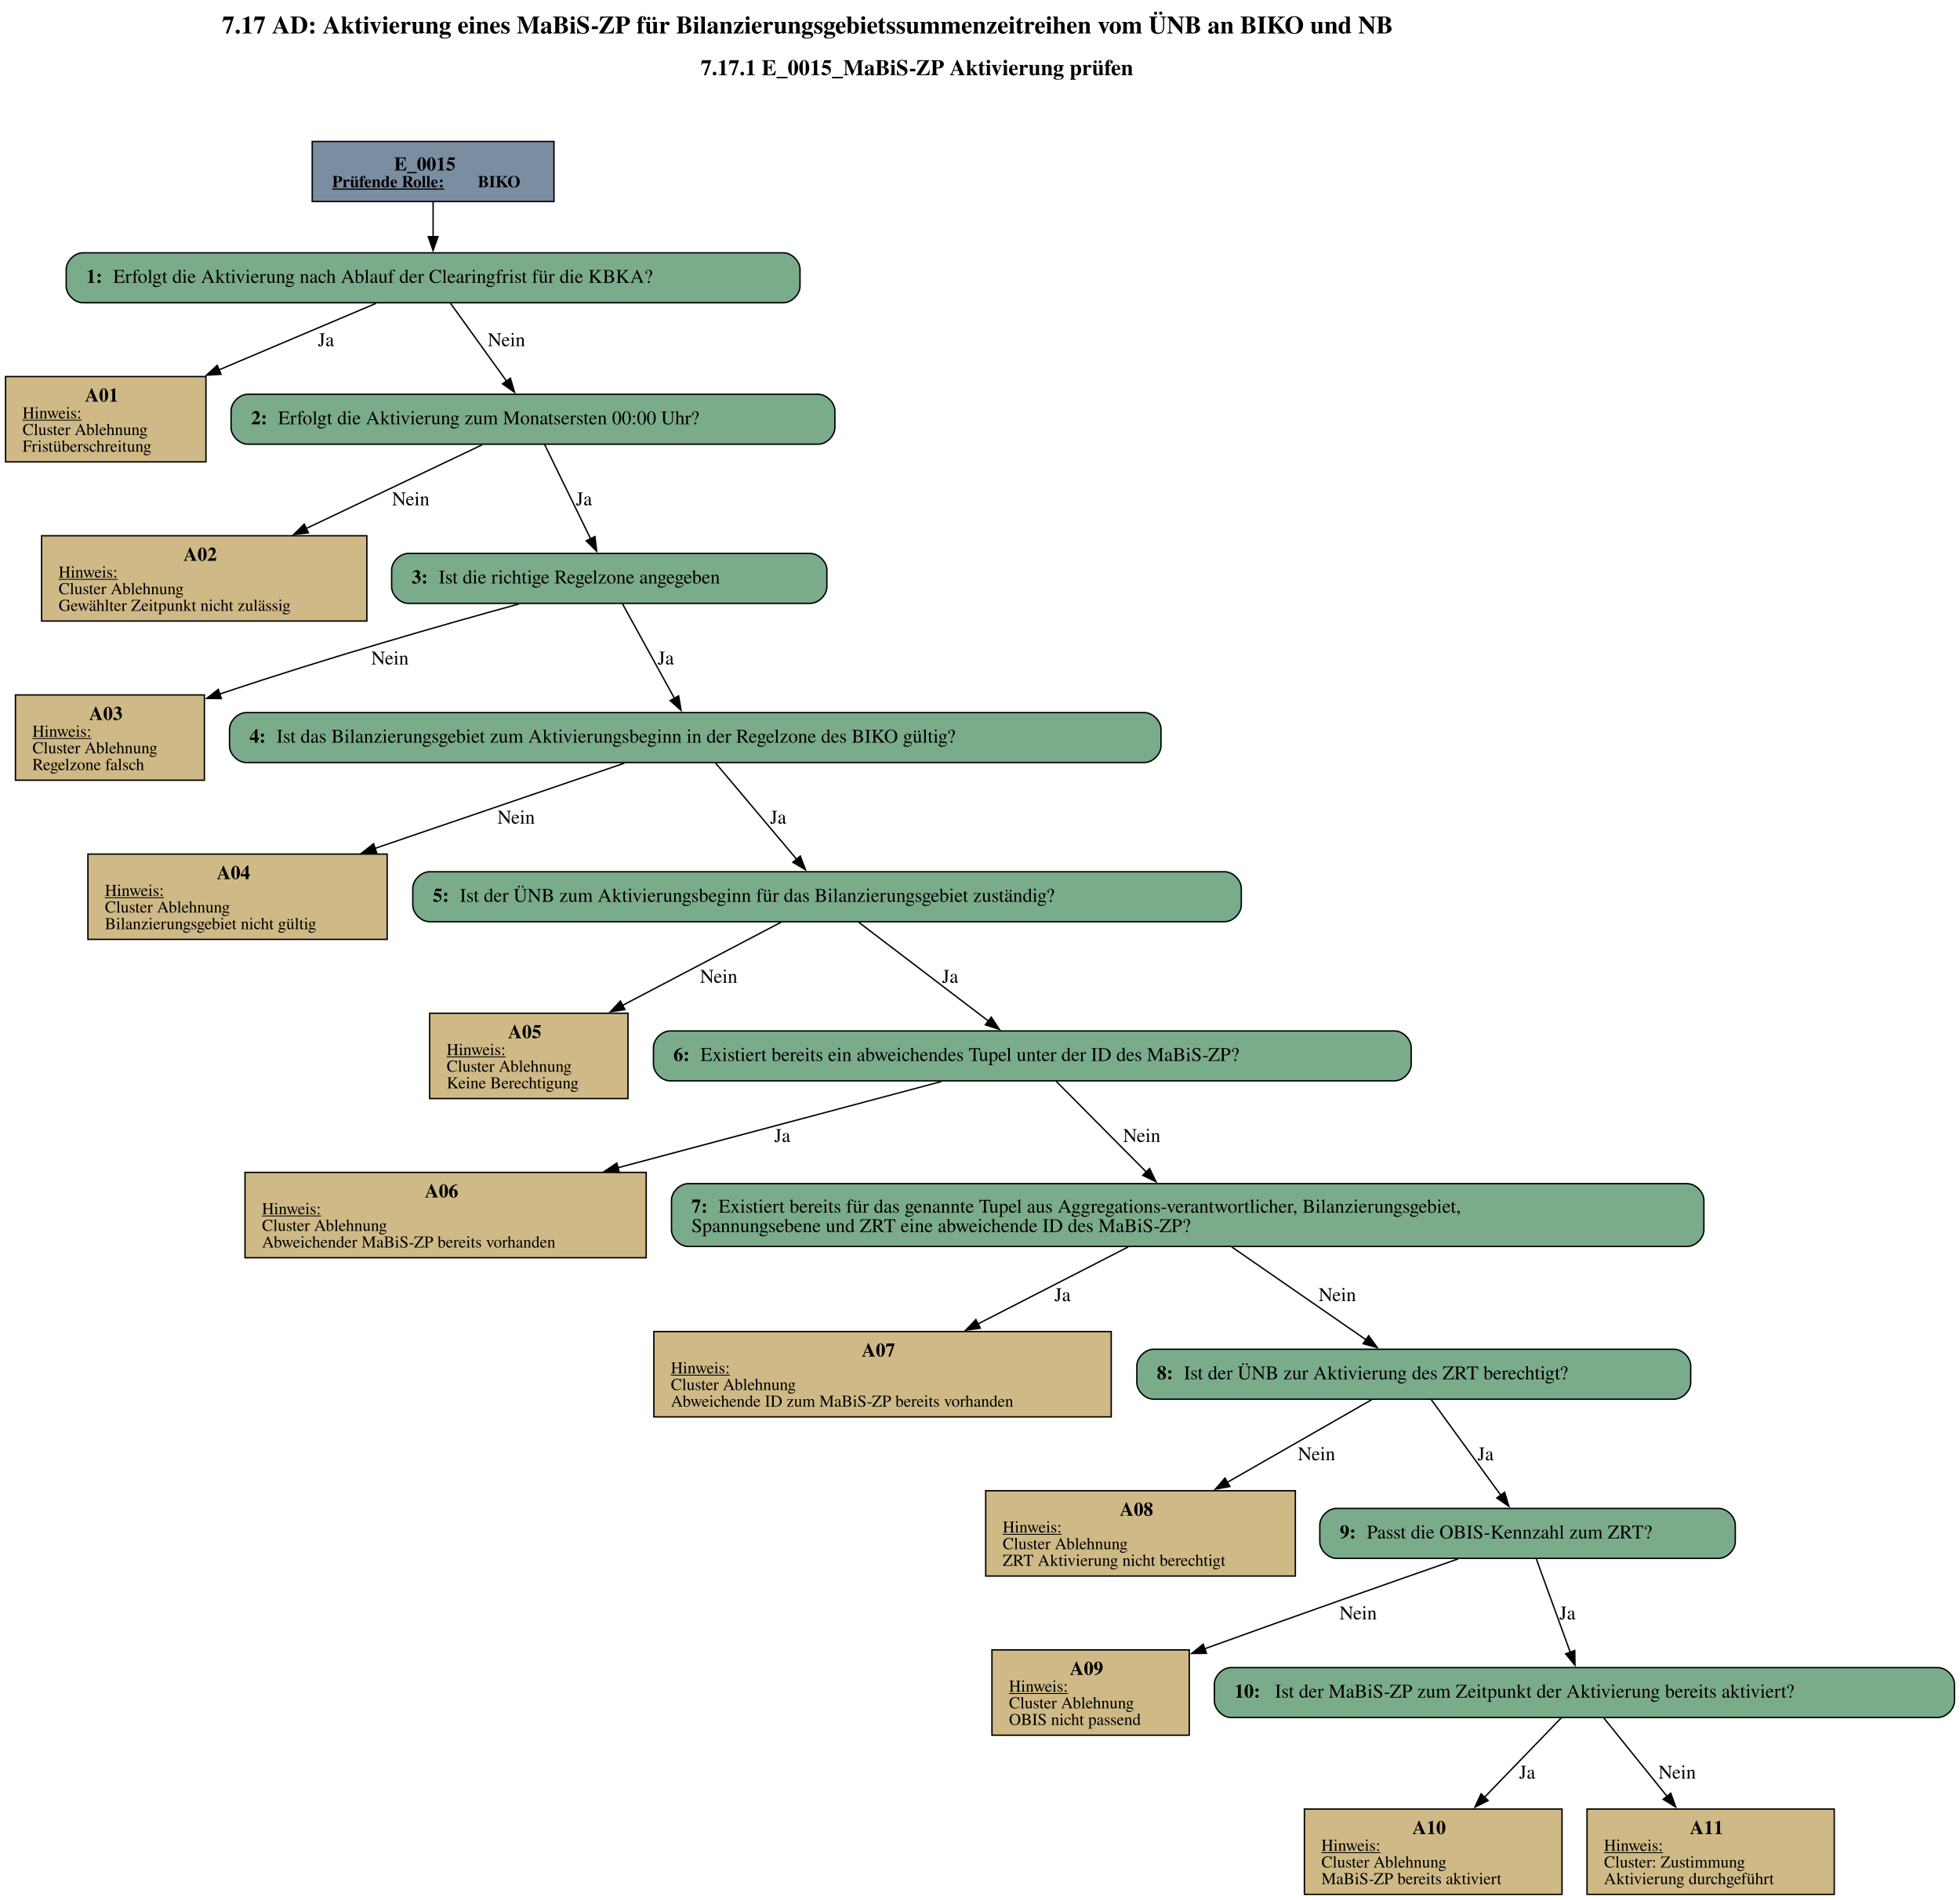
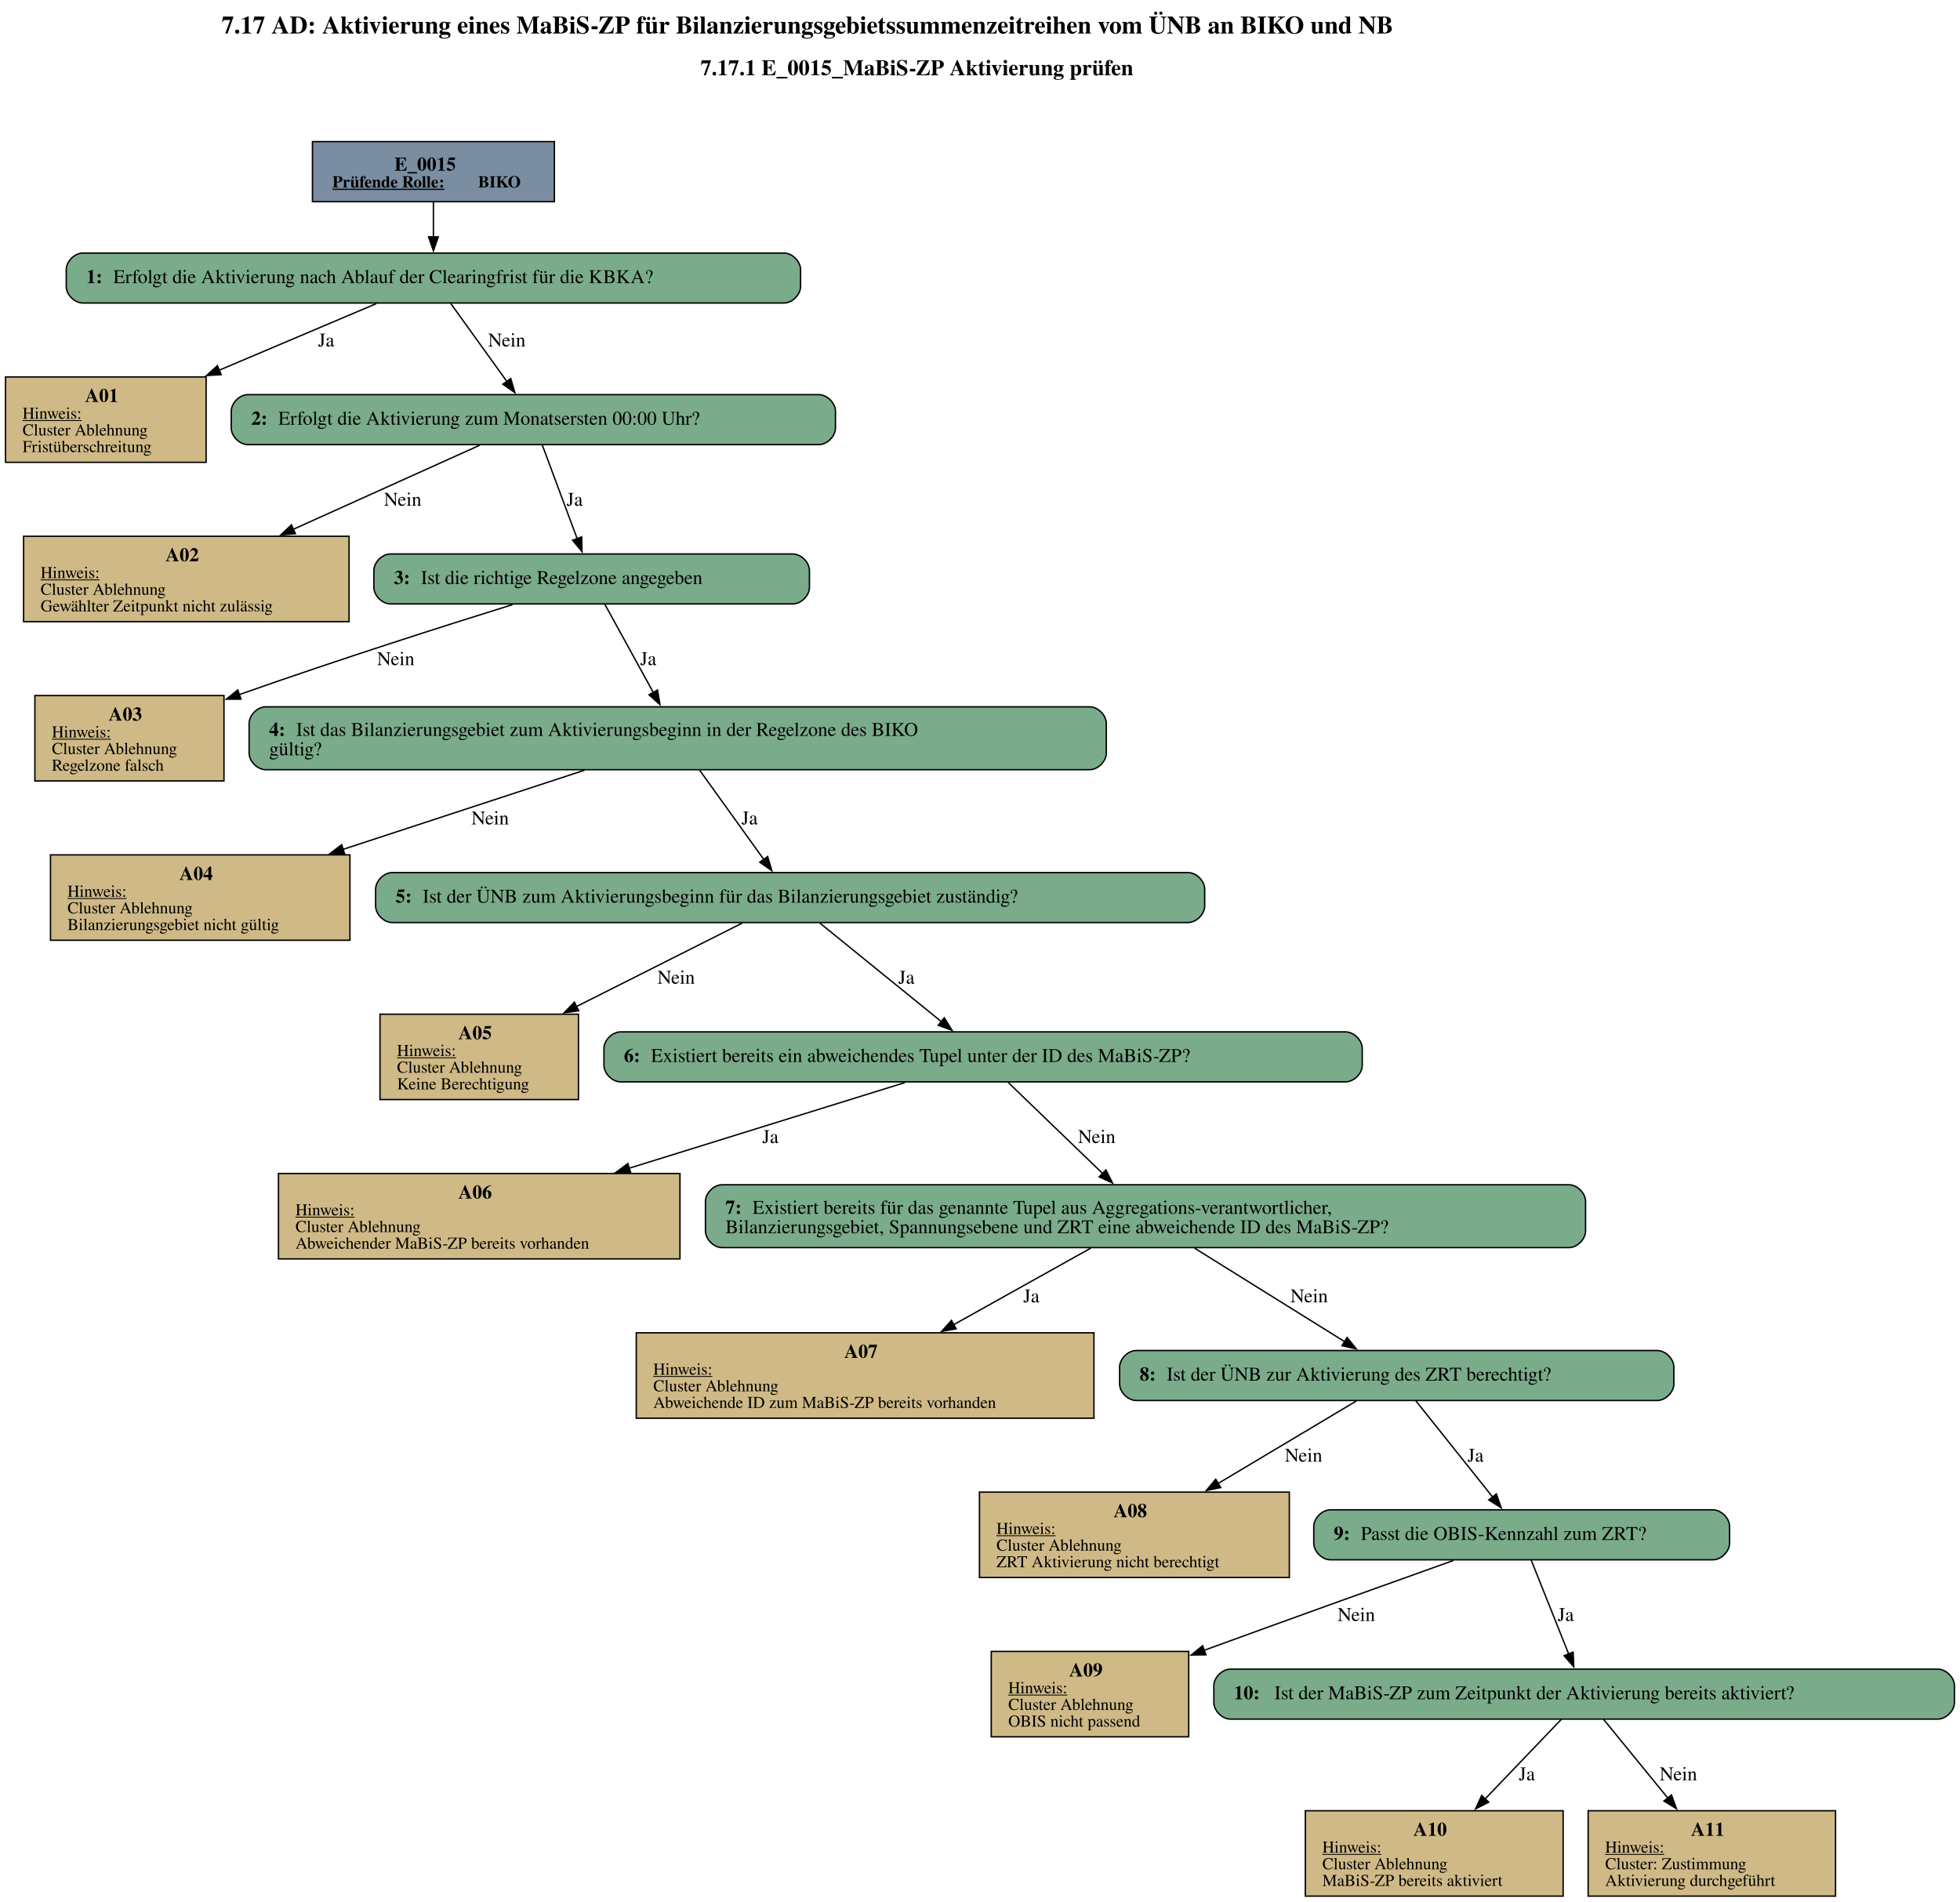
- <svg xmlns="http://www.w3.org/2000/svg" width="1413pt" height="1370pt" viewBox="0.00 0.00 1413.02 1369.98">
+ <svg xmlns="http://www.w3.org/2000/svg" width="1412pt" height="1370pt" viewBox="0.00 0.00 1412.02 1369.98">
  <g id="graph0" class="graph" transform="scale(1 1) rotate(0) translate(4 1365.98)">
-     <text text-anchor="start" x="156.13" y="-1341.88" font-family="Times,serif" font-weight="bold" font-size="18.00">7.17 AD: Aktivierung eines MaBiS-ZP für Bilanzierungsgebietssummenzeitreihen vom ÜNB an BIKO und NB</text>
-     <text text-anchor="start" x="501.13" y="-1311.78" font-family="Times,serif" font-weight="bold" font-size="16.00">7.17.1 E_0015_MaBiS-ZP Aktivierung prüfen</text>
+     <text text-anchor="start" x="155.63" y="-1341.88" font-family="Times,serif" font-weight="bold" font-size="18.00">7.17 AD: Aktivierung eines MaBiS-ZP für Bilanzierungsgebietssummenzeitreihen vom ÜNB an BIKO und NB</text>
+     <text text-anchor="start" x="500.63" y="-1311.78" font-family="Times,serif" font-weight="bold" font-size="16.00">7.17.1 E_0015_MaBiS-ZP Aktivierung prüfen</text>
    <g id="node1" class="node">
      <polygon fill="#7a8da1" stroke="black" points="395.39,-1263.98 221.09,-1263.98 221.09,-1220.7 395.39,-1220.7 395.39,-1263.98" />
      <text text-anchor="start" x="280.12" y="-1243.04" font-family="Times,serif" font-weight="bold" font-size="14.00">E_0015</text>
      <text text-anchor="start" x="235.49" y="-1230.94" font-family="Times,serif" font-weight="bold" text-decoration="underline" font-size="12.00">Prüfende Rolle:</text>
      <text text-anchor="start" x="340.49" y="-1230.94" font-family="Times,serif" font-weight="bold" font-size="12.00"> BIKO</text>
    </g>
    <g id="node2" class="node">
      <path fill="#7aab8a" stroke="black" d="M560.76,-1183.7C560.76,-1183.7 55.72,-1183.7 55.72,-1183.7 49.72,-1183.7 43.72,-1177.7 43.72,-1171.7 43.72,-1171.7 43.72,-1159.7 43.72,-1159.7 43.72,-1153.7 49.72,-1147.7 55.72,-1147.7 55.72,-1147.7 560.76,-1147.7 560.76,-1147.7 566.76,-1147.7 572.76,-1153.7 572.76,-1159.7 572.76,-1159.7 572.76,-1171.7 572.76,-1171.7 572.76,-1177.7 566.76,-1183.7 560.76,-1183.7" />
      <text text-anchor="start" x="58.12" y="-1162.03" font-family="Times,serif" font-weight="bold" font-size="14.00">1: </text>
      <text text-anchor="start" x="77.62" y="-1162.03" font-family="Times,serif" font-size="14.00">Erfolgt die Aktivierung nach Ablauf der Clearingfrist für die KBKA?</text>
    </g>
    <g id="edge1" class="edge">
      <path fill="none" stroke="black" d="M308.24,-1220.55C308.24,-1212.69 308.24,-1203.61 308.24,-1195.17" />
      <polygon fill="black" stroke="black" points="311.74,-1195.37 308.24,-1185.37 304.74,-1195.37 311.74,-1195.37" />
    </g>
    <g id="node3" class="node">
      <polygon fill="#cfb986" stroke="black" points="144.48,-1094.45 0,-1094.45 0,-1032.93 144.48,-1032.93 144.48,-1094.45" />
      <text text-anchor="start" x="57.24" y="-1076.39" font-family="Times,serif" font-weight="bold" font-size="14.00">A01</text>
      <text text-anchor="start" x="12.24" y="-1064.29" font-family="Times,serif" text-decoration="underline" font-size="12.00">Hinweis:</text>
      <text text-anchor="start" x="12.24" y="-1052.29" font-family="Times,serif" font-size="12.00">Cluster Ablehnung</text>
      <text text-anchor="start" x="12.24" y="-1040.29" font-family="Times,serif" font-size="12.00">Fristüberschreitung</text>
    </g>
    <g id="edge2" class="edge">
      <path fill="none" stroke="black" d="M267.13,-1147.28C235.85,-1134.03 191.81,-1115.36 153.51,-1099.13" />
      <polygon fill="black" stroke="black" points="155.35,-1096.11 144.78,-1095.43 152.62,-1102.56 155.35,-1096.11" />
      <text text-anchor="middle" x="230.99" y="-1116.4" font-family="Times,serif" font-size="14.00">Ja</text>
    </g>
    <g id="node4" class="node">
      <path fill="#7aab8a" stroke="black" d="M585.89,-1081.69C585.89,-1081.69 174.59,-1081.69 174.59,-1081.69 168.59,-1081.69 162.59,-1075.69 162.59,-1069.69 162.59,-1069.69 162.59,-1057.69 162.59,-1057.69 162.59,-1051.69 168.59,-1045.69 174.59,-1045.69 174.59,-1045.69 585.89,-1045.69 585.89,-1045.69 591.89,-1045.69 597.89,-1051.69 597.89,-1057.69 597.89,-1057.69 597.89,-1069.69 597.89,-1069.69 597.89,-1075.69 591.89,-1081.69 585.89,-1081.69" />
      <text text-anchor="start" x="176.99" y="-1060.02" font-family="Times,serif" font-weight="bold" font-size="14.00">2: </text>
      <text text-anchor="start" x="196.49" y="-1060.02" font-family="Times,serif" font-size="14.00">Erfolgt die Aktivierung zum Monatsersten 00:00 Uhr?</text>
    </g>
    <g id="edge3" class="edge">
      <path fill="none" stroke="black" d="M320.78,-1147.28C331.93,-1131.79 348.4,-1108.92 361.18,-1091.17" />
      <polygon fill="black" stroke="black" points="363.96,-1093.3 366.96,-1083.14 358.27,-1089.21 363.96,-1093.3" />
      <text text-anchor="middle" x="361.12" y="-1116.4" font-family="Times,serif" font-size="14.00">Nein</text>
    </g>
    <g id="node5" class="node">
-       <polygon fill="#cfb986" stroke="black" points="260.48,-979.68 26,-979.68 26,-918.16 260.48,-918.16 260.48,-979.68" />
-       <text text-anchor="start" x="128.24" y="-961.62" font-family="Times,serif" font-weight="bold" font-size="14.00">A02</text>
-       <text text-anchor="start" x="38.24" y="-949.52" font-family="Times,serif" text-decoration="underline" font-size="12.00">Hinweis:</text>
-       <text text-anchor="start" x="38.24" y="-937.52" font-family="Times,serif" font-size="12.00">Cluster Ablehnung</text>
-       <text text-anchor="start" x="38.24" y="-925.52" font-family="Times,serif" font-size="12.00">Gewählter Zeitpunkt nicht zulässig</text>
+       <polygon fill="#cfb986" stroke="black" points="247.48,-979.68 13,-979.68 13,-918.16 247.48,-918.16 247.48,-979.68" />
+       <text text-anchor="start" x="115.24" y="-961.62" font-family="Times,serif" font-weight="bold" font-size="14.00">A02</text>
+       <text text-anchor="start" x="25.24" y="-949.52" font-family="Times,serif" text-decoration="underline" font-size="12.00">Hinweis:</text>
+       <text text-anchor="start" x="25.24" y="-937.52" font-family="Times,serif" font-size="12.00">Cluster Ablehnung</text>
+       <text text-anchor="start" x="25.24" y="-925.52" font-family="Times,serif" font-size="12.00">Gewählter Zeitpunkt nicht zulässig</text>
    </g>
    <g id="edge4" class="edge">
-       <path fill="none" stroke="black" d="M343.47,-1045.19C309.72,-1029.13 258.72,-1004.87 216.64,-984.84" />
-       <polygon fill="black" stroke="black" points="218.33,-981.77 207.79,-980.64 215.32,-988.09 218.33,-981.77" />
-       <text text-anchor="middle" x="292.12" y="-1001.63" font-family="Times,serif" font-size="14.00">Nein</text>
+       <path fill="none" stroke="black" d="M341.45,-1045.19C305.77,-1029.1 251.82,-1004.76 207.38,-984.72" />
+       <polygon fill="black" stroke="black" points="208.83,-981.53 198.27,-980.61 205.95,-987.91 208.83,-981.53" />
+       <text text-anchor="middle" x="286.12" y="-1001.63" font-family="Times,serif" font-size="14.00">Nein</text>
    </g>
    <g id="node6" class="node">
-       <path fill="#7aab8a" stroke="black" d="M580.14,-966.92C580.14,-966.92 290.34,-966.92 290.34,-966.92 284.34,-966.92 278.34,-960.92 278.34,-954.92 278.34,-954.92 278.34,-942.92 278.34,-942.92 278.34,-936.92 284.34,-930.92 290.34,-930.92 290.34,-930.92 580.14,-930.92 580.14,-930.92 586.14,-930.92 592.14,-936.92 592.14,-942.92 592.14,-942.92 592.14,-954.92 592.14,-954.92 592.14,-960.92 586.14,-966.92 580.14,-966.92" />
-       <text text-anchor="start" x="292.74" y="-945.25" font-family="Times,serif" font-weight="bold" font-size="14.00">3: </text>
-       <text text-anchor="start" x="312.24" y="-945.25" font-family="Times,serif" font-size="14.00">Ist die richtige Regelzone angegeben</text>
+       <path fill="#7aab8a" stroke="black" d="M567.14,-966.92C567.14,-966.92 277.34,-966.92 277.34,-966.92 271.34,-966.92 265.34,-960.92 265.34,-954.92 265.34,-954.92 265.34,-942.92 265.34,-942.92 265.34,-936.92 271.34,-930.92 277.34,-930.92 277.34,-930.92 567.14,-930.92 567.14,-930.92 573.14,-930.92 579.14,-936.92 579.14,-942.92 579.14,-942.92 579.14,-954.92 579.14,-954.92 579.14,-960.92 573.14,-966.92 567.14,-966.92" />
+       <text text-anchor="start" x="279.74" y="-945.25" font-family="Times,serif" font-weight="bold" font-size="14.00">3: </text>
+       <text text-anchor="start" x="299.24" y="-945.25" font-family="Times,serif" font-size="14.00">Ist die richtige Regelzone angegeben</text>
    </g>
    <g id="edge5" class="edge">
-       <path fill="none" stroke="black" d="M388.59,-1045.56C397.4,-1027.51 411.4,-998.81 421.76,-977.55" />
-       <polygon fill="black" stroke="black" points="424.91,-979.09 426.14,-968.57 418.62,-976.02 424.91,-979.09" />
-       <text text-anchor="middle" x="416.99" y="-1001.63" font-family="Times,serif" font-size="14.00">Ja</text>
+       <path fill="none" stroke="black" d="M386.62,-1045.56C393.31,-1027.6 403.93,-999.07 411.84,-977.84" />
+       <polygon fill="black" stroke="black" points="415.06,-979.22 415.27,-968.63 408.5,-976.78 415.06,-979.22" />
+       <text text-anchor="middle" x="409.99" y="-1001.63" font-family="Times,serif" font-size="14.00">Ja</text>
    </g>
    <g id="node7" class="node">
-       <polygon fill="#cfb986" stroke="black" points="143.35,-864.91 7.12,-864.91 7.12,-803.39 143.35,-803.39 143.35,-864.91" />
-       <text text-anchor="start" x="60.24" y="-846.85" font-family="Times,serif" font-weight="bold" font-size="14.00">A03</text>
-       <text text-anchor="start" x="19.36" y="-834.75" font-family="Times,serif" text-decoration="underline" font-size="12.00">Hinweis:</text>
-       <text text-anchor="start" x="19.36" y="-822.75" font-family="Times,serif" font-size="12.00">Cluster Ablehnung</text>
-       <text text-anchor="start" x="19.36" y="-810.75" font-family="Times,serif" font-size="12.00">Regelzone falsch</text>
+       <polygon fill="#cfb986" stroke="black" points="157.35,-864.91 21.12,-864.91 21.12,-803.39 157.35,-803.39 157.35,-864.91" />
+       <text text-anchor="start" x="74.24" y="-846.85" font-family="Times,serif" font-weight="bold" font-size="14.00">A03</text>
+       <text text-anchor="start" x="33.36" y="-834.75" font-family="Times,serif" text-decoration="underline" font-size="12.00">Hinweis:</text>
+       <text text-anchor="start" x="33.36" y="-822.75" font-family="Times,serif" font-size="12.00">Cluster Ablehnung</text>
+       <text text-anchor="start" x="33.36" y="-810.75" font-family="Times,serif" font-size="12.00">Regelzone falsch</text>
    </g>
    <g id="edge6" class="edge">
-       <path fill="none" stroke="black" d="M370.13,-930.49C314.93,-915.33 233.55,-892.1 154.23,-865.5" />
-       <polygon fill="black" stroke="black" points="155.59,-862.27 145,-862.38 153.35,-868.9 155.59,-862.27" />
-       <text text-anchor="middle" x="277.12" y="-886.86" font-family="Times,serif" font-size="14.00">Nein</text>
+       <path fill="none" stroke="black" d="M365.25,-930.43C315.61,-914.98 241.5,-891.37 168.38,-865.61" />
+       <polygon fill="black" stroke="black" points="169.62,-862.34 159.03,-862.3 167.29,-868.94 169.62,-862.34" />
+       <text text-anchor="middle" x="281.12" y="-886.86" font-family="Times,serif" font-size="14.00">Nein</text>
    </g>
    <g id="node8" class="node">
-       <path fill="#7aab8a" stroke="black" d="M821.01,-852.15C821.01,-852.15 173.47,-852.15 173.47,-852.15 167.47,-852.15 161.47,-846.15 161.47,-840.15 161.47,-840.15 161.47,-828.15 161.47,-828.15 161.47,-822.15 167.47,-816.15 173.47,-816.15 173.47,-816.15 821.01,-816.15 821.01,-816.15 827.01,-816.15 833.01,-822.15 833.01,-828.15 833.01,-828.15 833.01,-840.15 833.01,-840.15 833.01,-846.15 827.01,-852.15 821.01,-852.15" />
-       <text text-anchor="start" x="175.87" y="-830.48" font-family="Times,serif" font-weight="bold" font-size="14.00">4: </text>
-       <text text-anchor="start" x="195.37" y="-830.48" font-family="Times,serif" font-size="14.00">Ist das Bilanzierungsgebiet zum Aktivierungsbeginn in der Regelzone des BIKO gültig?</text>
+       <path fill="#7aab8a" stroke="black" d="M781.01,-856.79C781.01,-856.79 187.47,-856.79 187.47,-856.79 181.47,-856.79 175.47,-850.79 175.47,-844.79 175.47,-844.79 175.47,-823.51 175.47,-823.51 175.47,-817.51 181.47,-811.51 187.47,-811.51 187.47,-811.51 781.01,-811.51 781.01,-811.51 787.01,-811.51 793.01,-817.51 793.01,-823.51 793.01,-823.51 793.01,-844.79 793.01,-844.79 793.01,-850.79 787.01,-856.79 781.01,-856.79" />
+       <text text-anchor="start" x="189.87" y="-835.85" font-family="Times,serif" font-weight="bold" font-size="14.00">4: </text>
+       <text text-anchor="start" x="209.37" y="-835.85" font-family="Times,serif" font-size="14.00">Ist das Bilanzierungsgebiet zum Aktivierungsbeginn in der Regelzone des BIKO</text>
+       <text text-anchor="start" x="189.87" y="-821.85" font-family="Times,serif" font-size="14.00">gültig?</text>
    </g>
    <g id="edge7" class="edge">
-       <path fill="none" stroke="black" d="M444.66,-930.79C454.63,-912.66 470.51,-883.78 482.21,-862.49" />
-       <polygon fill="black" stroke="black" points="485.25,-864.21 487.01,-853.76 479.12,-860.84 485.25,-864.21" />
-       <text text-anchor="middle" x="475.99" y="-886.86" font-family="Times,serif" font-size="14.00">Ja</text>
+       <path fill="none" stroke="black" d="M431.66,-930.79C440.93,-913.93 455.32,-887.75 466.7,-867.05" />
+       <polygon fill="black" stroke="black" points="469.7,-868.87 471.45,-858.42 463.56,-865.5 469.7,-868.87" />
+       <text text-anchor="middle" x="462.99" y="-886.86" font-family="Times,serif" font-size="14.00">Ja</text>
    </g>
    <g id="node9" class="node">
-       <polygon fill="#cfb986" stroke="black" points="275.11,-750.14 59.38,-750.14 59.38,-688.62 275.11,-688.62 275.11,-750.14" />
-       <text text-anchor="start" x="152.24" y="-732.08" font-family="Times,serif" font-weight="bold" font-size="14.00">A04</text>
-       <text text-anchor="start" x="71.62" y="-719.98" font-family="Times,serif" text-decoration="underline" font-size="12.00">Hinweis:</text>
-       <text text-anchor="start" x="71.62" y="-707.98" font-family="Times,serif" font-size="12.00">Cluster Ablehnung</text>
-       <text text-anchor="start" x="71.62" y="-695.98" font-family="Times,serif" font-size="12.00">Bilanzierungsgebiet nicht gültig</text>
+       <polygon fill="#cfb986" stroke="black" points="248.11,-750.14 32.38,-750.14 32.38,-688.62 248.11,-688.62 248.11,-750.14" />
+       <text text-anchor="start" x="125.24" y="-732.08" font-family="Times,serif" font-weight="bold" font-size="14.00">A04</text>
+       <text text-anchor="start" x="44.62" y="-719.98" font-family="Times,serif" text-decoration="underline" font-size="12.00">Hinweis:</text>
+       <text text-anchor="start" x="44.62" y="-707.98" font-family="Times,serif" font-size="12.00">Cluster Ablehnung</text>
+       <text text-anchor="start" x="44.62" y="-695.98" font-family="Times,serif" font-size="12.00">Bilanzierungsgebiet nicht gültig</text>
    </g>
    <g id="edge8" class="edge">
-       <path fill="none" stroke="black" d="M446.04,-815.65C398.23,-799.32 325.58,-774.49 266.42,-754.27" />
-       <polygon fill="black" stroke="black" points="267.57,-750.97 256.98,-751.05 265.31,-757.59 267.57,-750.97" />
-       <text text-anchor="middle" x="368.12" y="-772.09" font-family="Times,serif" font-size="14.00">Nein</text>
+       <path fill="none" stroke="black" d="M417.1,-811.14C367.59,-794.91 299.35,-772.54 243,-754.07" />
+       <polygon fill="black" stroke="black" points="244.3,-750.81 233.7,-751.02 242.12,-757.46 244.3,-750.81" />
+       <text text-anchor="middle" x="349.12" y="-772.09" font-family="Times,serif" font-size="14.00">Nein</text>
    </g>
    <g id="node10" class="node">
-       <path fill="#7aab8a" stroke="black" d="M878.89,-737.38C878.89,-737.38 305.59,-737.38 305.59,-737.38 299.59,-737.38 293.59,-731.38 293.59,-725.38 293.59,-725.38 293.59,-713.38 293.59,-713.38 293.59,-707.38 299.59,-701.38 305.59,-701.38 305.59,-701.38 878.89,-701.38 878.89,-701.38 884.89,-701.38 890.89,-707.38 890.89,-713.38 890.89,-713.38 890.89,-725.38 890.89,-725.38 890.89,-731.38 884.89,-737.38 878.89,-737.38" />
-       <text text-anchor="start" x="307.99" y="-715.71" font-family="Times,serif" font-weight="bold" font-size="14.00">5: </text>
-       <text text-anchor="start" x="327.49" y="-715.71" font-family="Times,serif" font-size="14.00">Ist der ÜNB zum Aktivierungsbeginn für das Bilanzierungsgebiet zuständig?</text>
+       <path fill="#7aab8a" stroke="black" d="M851.89,-737.38C851.89,-737.38 278.59,-737.38 278.59,-737.38 272.59,-737.38 266.59,-731.38 266.59,-725.38 266.59,-725.38 266.59,-713.38 266.59,-713.38 266.59,-707.38 272.59,-701.38 278.59,-701.38 278.59,-701.38 851.89,-701.38 851.89,-701.38 857.89,-701.38 863.89,-707.38 863.89,-713.38 863.89,-713.38 863.89,-725.38 863.89,-725.38 863.89,-731.38 857.89,-737.38 851.89,-737.38" />
+       <text text-anchor="start" x="280.99" y="-715.71" font-family="Times,serif" font-weight="bold" font-size="14.00">5: </text>
+       <text text-anchor="start" x="300.49" y="-715.71" font-family="Times,serif" font-size="14.00">Ist der ÜNB zum Aktivierungsbeginn für das Bilanzierungsgebiet zuständig?</text>
    </g>
    <g id="edge9" class="edge">
-       <path fill="none" stroke="black" d="M511.67,-816.02C527.29,-797.48 552.39,-767.68 570.43,-746.27" />
-       <polygon fill="black" stroke="black" points="572.93,-748.73 576.7,-738.83 567.58,-744.22 572.93,-748.73" />
-       <text text-anchor="middle" x="556.99" y="-772.09" font-family="Times,serif" font-size="14.00">Ja</text>
+       <path fill="none" stroke="black" d="M500.05,-811.14C513.28,-792.71 532.2,-766.37 546.26,-746.81" />
+       <polygon fill="black" stroke="black" points="549.04,-748.94 552.03,-738.77 543.35,-744.86 549.04,-748.94" />
+       <text text-anchor="middle" x="535.99" y="-772.09" font-family="Times,serif" font-size="14.00">Ja</text>
    </g>
    <g id="node11" class="node">
-       <polygon fill="#cfb986" stroke="black" points="448.73,-635.37 305.75,-635.37 305.75,-573.85 448.73,-573.85 448.73,-635.37" />
-       <text text-anchor="start" x="362.24" y="-617.31" font-family="Times,serif" font-weight="bold" font-size="14.00">A05</text>
-       <text text-anchor="start" x="317.99" y="-605.21" font-family="Times,serif" text-decoration="underline" font-size="12.00">Hinweis:</text>
-       <text text-anchor="start" x="317.99" y="-593.21" font-family="Times,serif" font-size="12.00">Cluster Ablehnung</text>
-       <text text-anchor="start" x="317.99" y="-581.21" font-family="Times,serif" font-size="12.00">Keine Berechtigung</text>
+       <polygon fill="#cfb986" stroke="black" points="412.73,-635.37 269.75,-635.37 269.75,-573.85 412.73,-573.85 412.73,-635.37" />
+       <text text-anchor="start" x="326.24" y="-617.31" font-family="Times,serif" font-weight="bold" font-size="14.00">A05</text>
+       <text text-anchor="start" x="281.99" y="-605.21" font-family="Times,serif" text-decoration="underline" font-size="12.00">Hinweis:</text>
+       <text text-anchor="start" x="281.99" y="-593.21" font-family="Times,serif" font-size="12.00">Cluster Ablehnung</text>
+       <text text-anchor="start" x="281.99" y="-581.21" font-family="Times,serif" font-size="12.00">Keine Berechtigung</text>
    </g>
    <g id="edge10" class="edge">
-       <path fill="none" stroke="black" d="M559.12,-701.01C528.73,-685.07 482.8,-660.98 444.7,-640.99" />
-       <polygon fill="black" stroke="black" points="446.51,-637.99 436.03,-636.44 443.26,-644.19 446.51,-637.99" />
-       <text text-anchor="middle" x="514.12" y="-657.32" font-family="Times,serif" font-size="14.00">Nein</text>
+       <path fill="none" stroke="black" d="M530.73,-701.01C499.01,-685.04 451.02,-660.87 411.27,-640.86" />
+       <polygon fill="black" stroke="black" points="412.95,-637.79 402.44,-636.42 409.8,-644.05 412.95,-637.79" />
+       <text text-anchor="middle" x="483.12" y="-657.32" font-family="Times,serif" font-size="14.00">Nein</text>
    </g>
    <g id="node12" class="node">
-       <path fill="#7aab8a" stroke="black" d="M1001.39,-622.61C1001.39,-622.61 479.09,-622.61 479.09,-622.61 473.09,-622.61 467.09,-616.61 467.09,-610.61 467.09,-610.61 467.09,-598.61 467.09,-598.61 467.09,-592.61 473.09,-586.61 479.09,-586.61 479.09,-586.61 1001.39,-586.61 1001.39,-586.61 1007.39,-586.61 1013.39,-592.61 1013.39,-598.61 1013.39,-598.61 1013.39,-610.61 1013.39,-610.61 1013.39,-616.61 1007.39,-622.61 1001.39,-622.61" />
-       <text text-anchor="start" x="481.49" y="-600.94" font-family="Times,serif" font-weight="bold" font-size="14.00">6: </text>
-       <text text-anchor="start" x="500.99" y="-600.94" font-family="Times,serif" font-size="14.00">Existiert bereits ein abweichendes Tupel unter der ID des MaBiS-ZP?</text>
+       <path fill="#7aab8a" stroke="black" d="M965.39,-622.61C965.39,-622.61 443.09,-622.61 443.09,-622.61 437.09,-622.61 431.09,-616.61 431.09,-610.61 431.09,-610.61 431.09,-598.61 431.09,-598.61 431.09,-592.61 437.09,-586.61 443.09,-586.61 443.09,-586.61 965.39,-586.61 965.39,-586.61 971.39,-586.61 977.39,-592.61 977.39,-598.61 977.39,-598.61 977.39,-610.61 977.39,-610.61 977.39,-616.61 971.39,-622.61 965.39,-622.61" />
+       <text text-anchor="start" x="445.49" y="-600.94" font-family="Times,serif" font-weight="bold" font-size="14.00">6: </text>
+       <text text-anchor="start" x="464.99" y="-600.94" font-family="Times,serif" font-size="14.00">Existiert bereits ein abweichendes Tupel unter der ID des MaBiS-ZP?</text>
    </g>
    <g id="edge11" class="edge">
-       <path fill="none" stroke="black" d="M615.04,-701.01C640.1,-681.91 680.53,-651.11 708.64,-629.69" />
-       <polygon fill="black" stroke="black" points="710.62,-632.58 716.45,-623.74 706.38,-627.01 710.62,-632.58" />
-       <text text-anchor="middle" x="680.99" y="-657.32" font-family="Times,serif" font-size="14.00">Ja</text>
+       <path fill="none" stroke="black" d="M586.65,-701.01C610.09,-682 647.83,-651.38 674.21,-629.97" />
+       <polygon fill="black" stroke="black" points="676.29,-632.79 681.85,-623.77 671.88,-627.35 676.29,-632.79" />
+       <text text-anchor="middle" x="648.99" y="-657.32" font-family="Times,serif" font-size="14.00">Ja</text>
    </g>
    <g id="node13" class="node">
-       <polygon fill="#cfb986" stroke="black" points="461.86,-520.6 172.62,-520.6 172.62,-459.08 461.86,-459.08 461.86,-520.6" />
-       <text text-anchor="start" x="302.24" y="-502.54" font-family="Times,serif" font-weight="bold" font-size="14.00">A06</text>
-       <text text-anchor="start" x="184.87" y="-490.44" font-family="Times,serif" text-decoration="underline" font-size="12.00">Hinweis:</text>
-       <text text-anchor="start" x="184.87" y="-478.44" font-family="Times,serif" font-size="12.00">Cluster Ablehnung</text>
-       <text text-anchor="start" x="184.87" y="-466.44" font-family="Times,serif" font-size="12.00">Abweichender MaBiS-ZP bereits vorhanden</text>
+       <polygon fill="#cfb986" stroke="black" points="485.86,-520.6 196.62,-520.6 196.62,-459.08 485.86,-459.08 485.86,-520.6" />
+       <text text-anchor="start" x="326.24" y="-502.54" font-family="Times,serif" font-weight="bold" font-size="14.00">A06</text>
+       <text text-anchor="start" x="208.87" y="-490.44" font-family="Times,serif" text-decoration="underline" font-size="12.00">Hinweis:</text>
+       <text text-anchor="start" x="208.87" y="-478.44" font-family="Times,serif" font-size="12.00">Cluster Ablehnung</text>
+       <text text-anchor="start" x="208.87" y="-466.44" font-family="Times,serif" font-size="12.00">Abweichender MaBiS-ZP bereits vorhanden</text>
    </g>
    <g id="edge12" class="edge">
-       <path fill="none" stroke="black" d="M674.61,-586.11C612.57,-569.57 517.88,-544.33 441.55,-523.98" />
-       <polygon fill="black" stroke="black" points="442.46,-520.6 431.89,-521.41 440.65,-527.36 442.46,-520.6" />
-       <text text-anchor="middle" x="559.99" y="-542.55" font-family="Times,serif" font-size="14.00">Ja</text>
+       <path fill="none" stroke="black" d="M647.92,-586.11C595.01,-569.68 514.42,-544.64 449.13,-524.36" />
+       <polygon fill="black" stroke="black" points="450.41,-521.09 439.82,-521.47 448.33,-527.77 450.41,-521.09" />
+       <text text-anchor="middle" x="550.99" y="-542.55" font-family="Times,serif" font-size="14.00">Ja</text>
    </g>
    <g id="node14" class="node">
-       <path fill="#7aab8a" stroke="black" d="M1212.39,-512.48C1212.39,-512.48 492.09,-512.48 492.09,-512.48 486.09,-512.48 480.09,-506.48 480.09,-500.48 480.09,-500.48 480.09,-479.2 480.09,-479.2 480.09,-473.2 486.09,-467.2 492.09,-467.2 492.09,-467.2 1212.39,-467.2 1212.39,-467.2 1218.39,-467.2 1224.39,-473.2 1224.39,-479.2 1224.39,-479.2 1224.39,-500.48 1224.39,-500.48 1224.39,-506.48 1218.39,-512.48 1212.39,-512.48" />
-       <text text-anchor="start" x="494.49" y="-491.54" font-family="Times,serif" font-weight="bold" font-size="14.00">7: </text>
-       <text text-anchor="start" x="513.99" y="-491.54" font-family="Times,serif" font-size="14.00">Existiert bereits für das genannte Tupel aus Aggregations-verantwortlicher, Bilanzierungsgebiet,</text>
-       <text text-anchor="start" x="494.49" y="-477.54" font-family="Times,serif" font-size="14.00">Spannungsebene und ZRT eine abweichende ID des MaBiS-ZP?</text>
+       <path fill="#7aab8a" stroke="black" d="M1126.26,-512.48C1126.26,-512.48 516.22,-512.48 516.22,-512.48 510.22,-512.48 504.22,-506.48 504.22,-500.48 504.22,-500.48 504.22,-479.2 504.22,-479.2 504.22,-473.2 510.22,-467.2 516.22,-467.2 516.22,-467.2 1126.26,-467.2 1126.26,-467.2 1132.26,-467.2 1138.26,-473.2 1138.26,-479.2 1138.26,-479.2 1138.26,-500.48 1138.26,-500.48 1138.26,-506.48 1132.26,-512.48 1126.26,-512.48" />
+       <text text-anchor="start" x="518.62" y="-491.54" font-family="Times,serif" font-weight="bold" font-size="14.00">7: </text>
+       <text text-anchor="start" x="538.12" y="-491.54" font-family="Times,serif" font-size="14.00">Existiert bereits für das genannte Tupel aus Aggregations-verantwortlicher,</text>
+       <text text-anchor="start" x="518.62" y="-477.54" font-family="Times,serif" font-size="14.00">Bilanzierungsgebiet, Spannungsebene und ZRT eine abweichende ID des MaBiS-ZP?</text>
    </g>
    <g id="edge13" class="edge">
-       <path fill="none" stroke="black" d="M757.25,-586.48C774.54,-569.08 801.67,-541.76 822.51,-520.77" />
-       <polygon fill="black" stroke="black" points="824.82,-523.42 829.38,-513.86 819.85,-518.49 824.82,-523.42" />
-       <text text-anchor="middle" x="819.12" y="-542.55" font-family="Times,serif" font-size="14.00">Nein</text>
+       <path fill="none" stroke="black" d="M722.26,-586.24C740.37,-568.78 768.63,-541.55 790.32,-520.64" />
+       <polygon fill="black" stroke="black" points="792.72,-523.19 797.49,-513.73 787.86,-518.15 792.72,-523.19" />
+       <text text-anchor="middle" x="786.12" y="-542.55" font-family="Times,serif" font-size="14.00">Nein</text>
    </g>
    <g id="node15" class="node">
-       <polygon fill="#cfb986" stroke="black" points="797.11,-405.83 467.38,-405.83 467.38,-344.31 797.11,-344.31 797.11,-405.83" />
-       <text text-anchor="start" x="617.24" y="-387.77" font-family="Times,serif" font-weight="bold" font-size="14.00">A07</text>
-       <text text-anchor="start" x="479.62" y="-375.67" font-family="Times,serif" text-decoration="underline" font-size="12.00">Hinweis:</text>
-       <text text-anchor="start" x="479.62" y="-363.67" font-family="Times,serif" font-size="12.00">Cluster Ablehnung</text>
-       <text text-anchor="start" x="479.62" y="-351.67" font-family="Times,serif" font-size="12.00">Abweichende ID zum MaBiS-ZP bereits vorhanden</text>
+       <polygon fill="#cfb986" stroke="black" points="784.11,-405.83 454.38,-405.83 454.38,-344.31 784.11,-344.31 784.11,-405.83" />
+       <text text-anchor="start" x="604.24" y="-387.77" font-family="Times,serif" font-weight="bold" font-size="14.00">A07</text>
+       <text text-anchor="start" x="466.62" y="-375.67" font-family="Times,serif" text-decoration="underline" font-size="12.00">Hinweis:</text>
+       <text text-anchor="start" x="466.62" y="-363.67" font-family="Times,serif" font-size="12.00">Cluster Ablehnung</text>
+       <text text-anchor="start" x="466.62" y="-351.67" font-family="Times,serif" font-size="12.00">Abweichende ID zum MaBiS-ZP bereits vorhanden</text>
    </g>
    <g id="edge14" class="edge">
-       <path fill="none" stroke="black" d="M809.3,-466.83C778.44,-451.01 736.19,-429.35 700.7,-411.16" />
-       <polygon fill="black" stroke="black" points="702.73,-408.27 692.23,-406.82 699.54,-414.5 702.73,-408.27" />
-       <text text-anchor="middle" x="761.99" y="-427.78" font-family="Times,serif" font-size="14.00">Ja</text>
+       <path fill="none" stroke="black" d="M781.81,-466.83C753.72,-451.15 715.35,-429.72 682.94,-411.63" />
+       <polygon fill="black" stroke="black" points="684.85,-408.69 674.41,-406.87 681.44,-414.8 684.85,-408.69" />
+       <text text-anchor="middle" x="738.99" y="-427.78" font-family="Times,serif" font-size="14.00">Ja</text>
    </g>
    <g id="node16" class="node">
-       <path fill="#7aab8a" stroke="black" d="M1202.89,-393.07C1202.89,-393.07 827.59,-393.07 827.59,-393.07 821.59,-393.07 815.59,-387.07 815.59,-381.07 815.59,-381.07 815.59,-369.07 815.59,-369.07 815.59,-363.07 821.59,-357.07 827.59,-357.07 827.59,-357.07 1202.89,-357.07 1202.89,-357.07 1208.89,-357.07 1214.89,-363.07 1214.89,-369.07 1214.89,-369.07 1214.89,-381.07 1214.89,-381.07 1214.89,-387.07 1208.89,-393.07 1202.89,-393.07" />
-       <text text-anchor="start" x="829.99" y="-371.39" font-family="Times,serif" font-weight="bold" font-size="14.00">8: </text>
-       <text text-anchor="start" x="849.49" y="-371.39" font-family="Times,serif" font-size="14.00">Ist der ÜNB zur Aktivierung des ZRT berechtigt?</text>
+       <path fill="#7aab8a" stroke="black" d="M1189.89,-393.07C1189.89,-393.07 814.59,-393.07 814.59,-393.07 808.59,-393.07 802.59,-387.07 802.59,-381.07 802.59,-381.07 802.59,-369.07 802.59,-369.07 802.59,-363.07 808.59,-357.07 814.59,-357.07 814.59,-357.07 1189.89,-357.07 1189.89,-357.07 1195.89,-357.07 1201.89,-363.07 1201.89,-369.07 1201.89,-369.07 1201.89,-381.07 1201.89,-381.07 1201.89,-387.07 1195.89,-393.07 1189.89,-393.07" />
+       <text text-anchor="start" x="816.99" y="-371.39" font-family="Times,serif" font-weight="bold" font-size="14.00">8: </text>
+       <text text-anchor="start" x="836.49" y="-371.39" font-family="Times,serif" font-size="14.00">Ist der ÜNB zur Aktivierung des ZRT berechtigt?</text>
    </g>
    <g id="edge15" class="edge">
-       <path fill="none" stroke="black" d="M884.05,-466.83C911.94,-447.54 952.37,-419.56 980.97,-399.78" />
-       <polygon fill="black" stroke="black" points="982.7,-402.84 988.93,-394.27 978.71,-397.08 982.7,-402.84" />
-       <text text-anchor="middle" x="960.12" y="-427.78" font-family="Times,serif" font-size="14.00">Nein</text>
+       <path fill="none" stroke="black" d="M856.57,-466.83C887.8,-447.37 933.21,-419.08 965.01,-399.27" />
+       <polygon fill="black" stroke="black" points="966.48,-402.47 973.12,-394.21 962.78,-396.53 966.48,-402.47" />
+       <text text-anchor="middle" x="939.12" y="-427.78" font-family="Times,serif" font-size="14.00">Nein</text>
    </g>
    <g id="node17" class="node">
-       <polygon fill="#cfb986" stroke="black" points="929.86,-291.06 706.62,-291.06 706.62,-229.54 929.86,-229.54 929.86,-291.06" />
-       <text text-anchor="start" x="803.24" y="-273" font-family="Times,serif" font-weight="bold" font-size="14.00">A08</text>
-       <text text-anchor="start" x="718.87" y="-260.9" font-family="Times,serif" text-decoration="underline" font-size="12.00">Hinweis:</text>
-       <text text-anchor="start" x="718.87" y="-248.9" font-family="Times,serif" font-size="12.00">Cluster Ablehnung</text>
-       <text text-anchor="start" x="718.87" y="-236.9" font-family="Times,serif" font-size="12.00">ZRT Aktivierung nicht berechtigt</text>
+       <polygon fill="#cfb986" stroke="black" points="924.86,-291.06 701.62,-291.06 701.62,-229.54 924.86,-229.54 924.86,-291.06" />
+       <text text-anchor="start" x="798.24" y="-273" font-family="Times,serif" font-weight="bold" font-size="14.00">A08</text>
+       <text text-anchor="start" x="713.87" y="-260.9" font-family="Times,serif" text-decoration="underline" font-size="12.00">Hinweis:</text>
+       <text text-anchor="start" x="713.87" y="-248.9" font-family="Times,serif" font-size="12.00">Cluster Ablehnung</text>
+       <text text-anchor="start" x="713.87" y="-236.9" font-family="Times,serif" font-size="12.00">ZRT Aktivierung nicht berechtigt</text>
    </g>
    <g id="edge16" class="edge">
-       <path fill="none" stroke="black" d="M984.89,-356.7C957.17,-340.83 915.32,-316.87 880.5,-296.94" />
-       <polygon fill="black" stroke="black" points="882.61,-294.11 872.19,-292.18 879.13,-300.19 882.61,-294.11" />
-       <text text-anchor="middle" x="945.12" y="-313.01" font-family="Times,serif" font-size="14.00">Nein</text>
+       <path fill="none" stroke="black" d="M973.12,-356.7C946.64,-340.9 906.72,-317.08 873.4,-297.19" />
+       <polygon fill="black" stroke="black" points="875.42,-294.33 865.04,-292.21 871.83,-300.34 875.42,-294.33" />
+       <text text-anchor="middle" x="935.12" y="-313.01" font-family="Times,serif" font-size="14.00">Nein</text>
    </g>
    <g id="node18" class="node">
-       <path fill="#7aab8a" stroke="black" d="M1235.02,-278.3C1235.02,-278.3 959.47,-278.3 959.47,-278.3 953.47,-278.3 947.47,-272.3 947.47,-266.3 947.47,-266.3 947.47,-254.3 947.47,-254.3 947.47,-248.3 953.47,-242.3 959.47,-242.3 959.47,-242.3 1235.02,-242.3 1235.02,-242.3 1241.02,-242.3 1247.02,-248.3 1247.02,-254.3 1247.02,-254.3 1247.02,-266.3 1247.02,-266.3 1247.02,-272.3 1241.02,-278.3 1235.02,-278.3" />
-       <text text-anchor="start" x="961.87" y="-256.62" font-family="Times,serif" font-weight="bold" font-size="14.00">9: </text>
-       <text text-anchor="start" x="981.37" y="-256.62" font-family="Times,serif" font-size="14.00">Passt die OBIS-Kennzahl zum ZRT?</text>
+       <path fill="#7aab8a" stroke="black" d="M1230.02,-278.3C1230.02,-278.3 954.47,-278.3 954.47,-278.3 948.47,-278.3 942.47,-272.3 942.47,-266.3 942.47,-266.3 942.47,-254.3 942.47,-254.3 942.47,-248.3 948.47,-242.3 954.47,-242.3 954.47,-242.3 1230.02,-242.3 1230.02,-242.3 1236.02,-242.3 1242.02,-248.3 1242.02,-254.3 1242.02,-254.3 1242.02,-266.3 1242.02,-266.3 1242.02,-272.3 1236.02,-278.3 1230.02,-278.3" />
+       <text text-anchor="start" x="956.87" y="-256.62" font-family="Times,serif" font-weight="bold" font-size="14.00">9: </text>
+       <text text-anchor="start" x="976.37" y="-256.62" font-family="Times,serif" font-size="14.00">Passt die OBIS-Kennzahl zum ZRT?</text>
    </g>
    <g id="edge17" class="edge">
-       <path fill="none" stroke="black" d="M1027.69,-356.94C1041.06,-338.56 1062.46,-309.13 1077.99,-287.77" />
-       <polygon fill="black" stroke="black" points="1080.73,-289.96 1083.78,-279.81 1075.07,-285.84 1080.73,-289.96" />
-       <text text-anchor="middle" x="1066.99" y="-313.01" font-family="Times,serif" font-size="14.00">Ja</text>
+       <path fill="none" stroke="black" d="M1015.91,-356.94C1030.64,-338.48 1054.28,-308.87 1071.35,-287.48" />
+       <polygon fill="black" stroke="black" points="1074,-289.77 1077.5,-279.77 1068.52,-285.4 1074,-289.77" />
+       <text text-anchor="middle" x="1058.99" y="-313.01" font-family="Times,serif" font-size="14.00">Ja</text>
    </g>
    <g id="node19" class="node">
-       <polygon fill="#cfb986" stroke="black" points="853.36,-176.29 711.12,-176.29 711.12,-114.77 853.36,-114.77 853.36,-176.29" />
-       <text text-anchor="start" x="767.24" y="-158.23" font-family="Times,serif" font-weight="bold" font-size="14.00">A09</text>
-       <text text-anchor="start" x="723.37" y="-146.13" font-family="Times,serif" text-decoration="underline" font-size="12.00">Hinweis:</text>
-       <text text-anchor="start" x="723.37" y="-134.13" font-family="Times,serif" font-size="12.00">Cluster Ablehnung</text>
-       <text text-anchor="start" x="723.37" y="-122.13" font-family="Times,serif" font-size="12.00">OBIS nicht passend</text>
+       <polygon fill="#cfb986" stroke="black" points="852.36,-176.29 710.12,-176.29 710.12,-114.77 852.36,-114.77 852.36,-176.29" />
+       <text text-anchor="start" x="766.24" y="-158.23" font-family="Times,serif" font-weight="bold" font-size="14.00">A09</text>
+       <text text-anchor="start" x="722.37" y="-146.13" font-family="Times,serif" text-decoration="underline" font-size="12.00">Hinweis:</text>
+       <text text-anchor="start" x="722.37" y="-134.13" font-family="Times,serif" font-size="12.00">Cluster Ablehnung</text>
+       <text text-anchor="start" x="722.37" y="-122.13" font-family="Times,serif" font-size="12.00">OBIS nicht passend</text>
    </g>
    <g id="edge18" class="edge">
-       <path fill="none" stroke="black" d="M1047.19,-241.89C1001.88,-226.07 933.03,-201.88 864.32,-177.03" />
-       <polygon fill="black" stroke="black" points="865.77,-173.83 855.17,-173.71 863.38,-180.41 865.77,-173.83" />
-       <text text-anchor="middle" x="975.12" y="-198.24" font-family="Times,serif" font-size="14.00">Nein</text>
+       <path fill="none" stroke="black" d="M1043.06,-241.81C998.55,-225.93 930.88,-201.7 863.18,-176.99" />
+       <polygon fill="black" stroke="black" points="864.77,-173.84 854.18,-173.7 862.37,-180.42 864.77,-173.84" />
+       <text text-anchor="middle" x="973.12" y="-198.24" font-family="Times,serif" font-size="14.00">Nein</text>
    </g>
    <g id="node20" class="node">
-       <path fill="#7aab8a" stroke="black" d="M1393.01,-163.53C1393.01,-163.53 883.47,-163.53 883.47,-163.53 877.47,-163.53 871.47,-157.53 871.47,-151.53 871.47,-151.53 871.47,-139.53 871.47,-139.53 871.47,-133.53 877.47,-127.53 883.47,-127.53 883.47,-127.53 1393.01,-127.53 1393.01,-127.53 1399.01,-127.53 1405.01,-133.53 1405.01,-139.53 1405.01,-139.53 1405.01,-151.53 1405.01,-151.53 1405.01,-157.53 1399.01,-163.53 1393.01,-163.53" />
-       <text text-anchor="start" x="885.87" y="-141.85" font-family="Times,serif" font-weight="bold" font-size="14.00">10: </text>
-       <text text-anchor="start" x="915.12" y="-141.85" font-family="Times,serif" font-size="14.00">Ist der MaBiS-ZP zum Zeitpunkt der Aktivierung bereits aktiviert?</text>
+       <path fill="#7aab8a" stroke="black" d="M1392.01,-163.53C1392.01,-163.53 882.47,-163.53 882.47,-163.53 876.47,-163.53 870.47,-157.53 870.47,-151.53 870.47,-151.53 870.47,-139.53 870.47,-139.53 870.47,-133.53 876.47,-127.53 882.47,-127.53 882.47,-127.53 1392.01,-127.53 1392.01,-127.53 1398.01,-127.53 1404.01,-133.53 1404.01,-139.53 1404.01,-139.53 1404.01,-151.53 1404.01,-151.53 1404.01,-157.53 1398.01,-163.53 1392.01,-163.53" />
+       <text text-anchor="start" x="884.87" y="-141.85" font-family="Times,serif" font-weight="bold" font-size="14.00">10: </text>
+       <text text-anchor="start" x="914.12" y="-141.85" font-family="Times,serif" font-size="14.00">Ist der MaBiS-ZP zum Zeitpunkt der Aktivierung bereits aktiviert?</text>
    </g>
    <g id="edge19" class="edge">
-       <path fill="none" stroke="black" d="M1103.47,-242.17C1110,-224.21 1120.37,-195.68 1128.09,-174.45" />
-       <polygon fill="black" stroke="black" points="1131.31,-175.84 1131.44,-165.24 1124.73,-173.44 1131.31,-175.84" />
-       <text text-anchor="middle" x="1125.99" y="-198.24" font-family="Times,serif" font-size="14.00">Ja</text>
+       <path fill="none" stroke="black" d="M1099.07,-242.17C1106.24,-224.21 1117.63,-195.68 1126.1,-174.45" />
+       <polygon fill="black" stroke="black" points="1129.32,-175.81 1129.78,-165.22 1122.82,-173.21 1129.32,-175.81" />
+       <text text-anchor="middle" x="1123.99" y="-198.24" font-family="Times,serif" font-size="14.00">Ja</text>
    </g>
    <g id="node21" class="node">
      <polygon fill="#cfb986" stroke="black" points="1122.11,-61.52 936.38,-61.52 936.38,0 1122.11,0 1122.11,-61.52" />
      <text text-anchor="start" x="1014.24" y="-43.46" font-family="Times,serif" font-weight="bold" font-size="14.00">A10</text>
      <text text-anchor="start" x="948.62" y="-31.36" font-family="Times,serif" text-decoration="underline" font-size="12.00">Hinweis:</text>
      <text text-anchor="start" x="948.62" y="-19.36" font-family="Times,serif" font-size="12.00">Cluster Ablehnung</text>
      <text text-anchor="start" x="948.62" y="-7.36" font-family="Times,serif" font-size="12.00">MaBiS-ZP bereits aktiviert</text>
    </g>
    <g id="edge20" class="edge">
-       <path fill="none" stroke="black" d="M1121.69,-127.4C1106.99,-112.2 1084.99,-89.44 1066.13,-69.93" />
-       <polygon fill="black" stroke="black" points="1068.8,-67.65 1059.33,-62.89 1063.76,-72.51 1068.8,-67.65" />
-       <text text-anchor="middle" x="1096.99" y="-83.47" font-family="Times,serif" font-size="14.00">Ja</text>
+       <path fill="none" stroke="black" d="M1120.84,-127.4C1106.28,-112.2 1084.48,-89.44 1065.8,-69.93" />
+       <polygon fill="black" stroke="black" points="1068.5,-67.7 1059.06,-62.9 1063.45,-72.54 1068.5,-67.7" />
+       <text text-anchor="middle" x="1095.99" y="-83.47" font-family="Times,serif" font-size="14.00">Ja</text>
    </g>
    <g id="node22" class="node">
      <polygon fill="#cfb986" stroke="black" points="1318.36,-61.52 1140.12,-61.52 1140.12,0 1318.36,0 1318.36,-61.52" />
      <text text-anchor="start" x="1214.24" y="-43.46" font-family="Times,serif" font-weight="bold" font-size="14.00">A11</text>
      <text text-anchor="start" x="1152.37" y="-31.36" font-family="Times,serif" text-decoration="underline" font-size="12.00">Hinweis:</text>
      <text text-anchor="start" x="1152.37" y="-19.36" font-family="Times,serif" font-size="12.00">Cluster: Zustimmung</text>
      <text text-anchor="start" x="1152.37" y="-7.36" font-family="Times,serif" font-size="12.00">Aktivierung durchgeführt</text>
    </g>
    <g id="edge21" class="edge">
-       <path fill="none" stroke="black" d="M1152.06,-127.4C1164.17,-112.4 1182.21,-90.04 1197.8,-70.72" />
-       <polygon fill="black" stroke="black" points="1200.49,-72.96 1204.05,-62.98 1195.04,-68.56 1200.49,-72.96" />
+       <path fill="none" stroke="black" d="M1151.21,-127.4C1163.45,-112.4 1181.69,-90.04 1197.46,-70.72" />
+       <polygon fill="black" stroke="black" points="1200.16,-72.94 1203.77,-62.97 1194.74,-68.51 1200.16,-72.94" />
      <text text-anchor="middle" x="1205.12" y="-83.47" font-family="Times,serif" font-size="14.00">Nein</text>
    </g>
  </g>
</svg>
